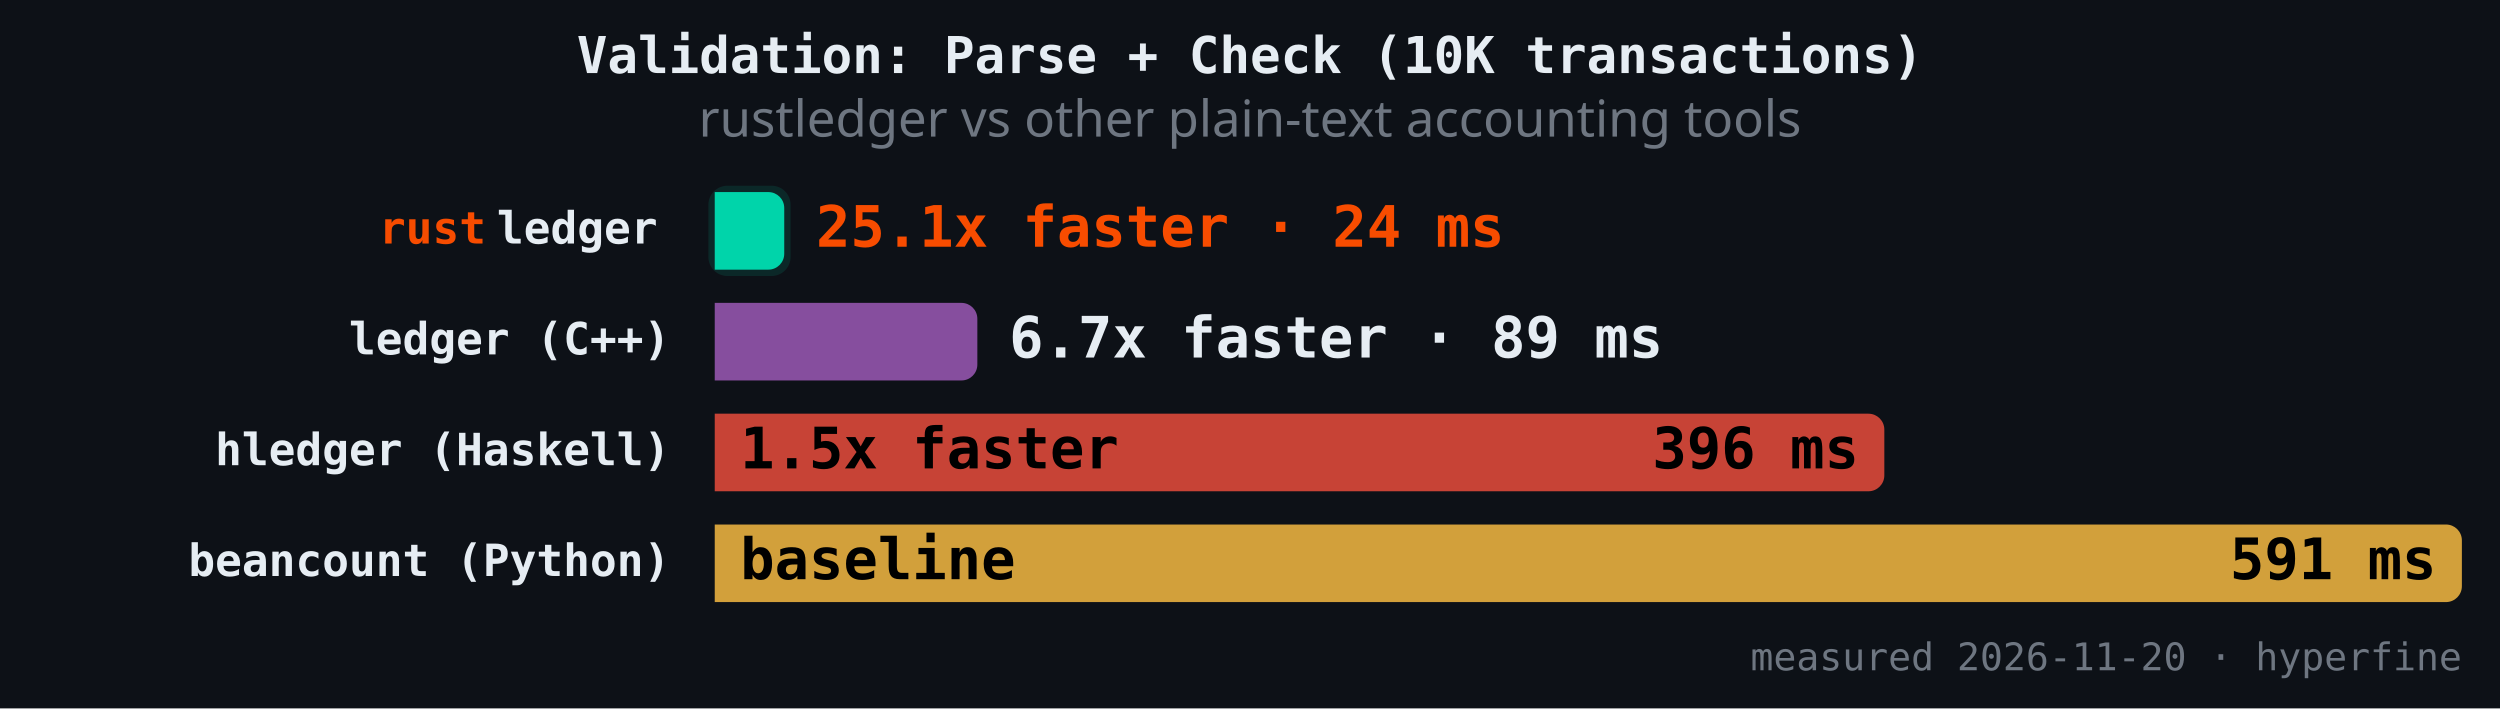
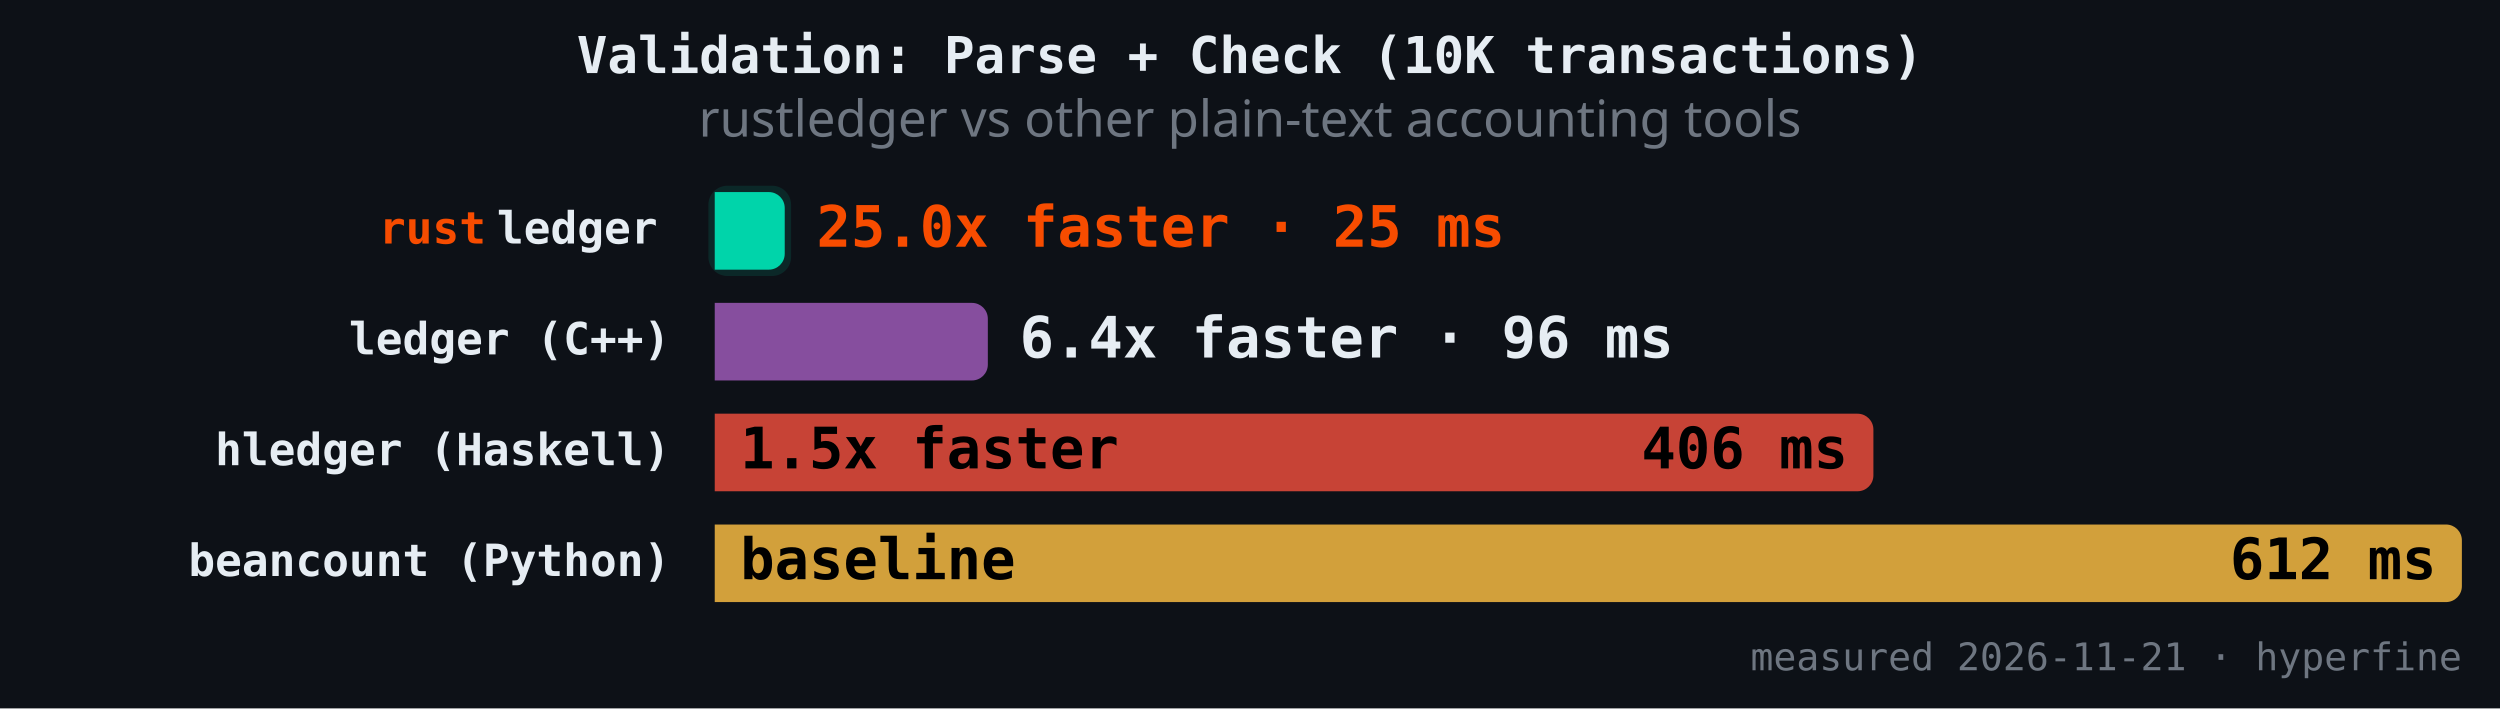
<svg xmlns="http://www.w3.org/2000/svg" version="1.1" class="marks" width="787" height="223" viewBox="0 0 787 223">
  <rect width="787" height="223" fill="#0d1117" />
  <g fill="none" stroke-miterlimit="4" transform="translate(225,50)">
    <g class="mark-group role-frame root" role="graphics-object" aria-roledescription="group mark container">
      <g transform="translate(0,0)">
        <path class="background" aria-hidden="true" d="M0,0h550v150h-550Z" />
        <g>
          <g class="mark-rect role-mark" role="graphics-symbol" aria-roledescription="rect mark container">
-             <path d="M0,10.465L16.877,10.465C19.637,10.465,21.877,12.706,21.877,15.465L21.877,29.884C21.877,32.643,19.637,34.884,16.877,34.884L0,34.884C0,34.884,0,34.884,0,34.884L0,10.465C0,10.465,0,10.465,0,10.465Z" fill="#00d4aa" fill-opacity="1" />
-             <path d="M0,45.349L77.668,45.349C80.427,45.349,82.668,47.589,82.668,50.349L82.668,64.767C82.668,67.527,80.427,69.767,77.668,69.767L0,69.767C0,69.767,0,69.767,0,69.767L0,45.349C0,45.349,0,45.349,0,45.349Z" fill="#9b59b6" fill-opacity="0.85" />
-             <path d="M0,80.233L363.187,80.233C365.947,80.233,368.187,82.473,368.187,85.233L368.187,99.651C368.187,102.411,365.947,104.651,363.187,104.651L0,104.651C0,104.651,0,104.651,0,104.651L0,80.233C0,80.233,0,80.233,0,80.233Z" fill="#e74c3c" fill-opacity="0.85" />
+             <path d="M0,10.465L17.032,10.465C19.792,10.465,22.032,12.706,22.032,15.465L22.032,29.884C22.032,32.643,19.792,34.884,17.032,34.884L0,34.884C0,34.884,0,34.884,0,34.884L0,10.465C0,10.465,0,10.465,0,10.465Z" fill="#00d4aa" fill-opacity="1" />
+             <path d="M0,45.349L80.971,45.349C83.731,45.349,85.971,47.589,85.971,50.349L85.971,64.767C85.971,67.527,83.731,69.767,80.971,69.767L0,69.767C0,69.767,0,69.767,0,69.767L0,45.349C0,45.349,0,45.349,0,45.349Z" fill="#9b59b6" fill-opacity="0.85" />
+             <path d="M0,80.233L359.748,80.233C362.508,80.233,364.748,82.473,364.748,85.233L364.748,99.651C364.748,102.411,362.508,104.651,359.748,104.651L0,104.651C0,104.651,0,104.651,0,104.651L0,80.233C0,80.233,0,80.233,0,80.233Z" fill="#e74c3c" fill-opacity="0.85" />
            <path d="M0,115.116L545,115.116C547.76,115.116,550,117.357,550,120.116L550,134.535C550,137.294,547.76,139.535,545,139.535L0,139.535C0,139.535,0,139.535,0,139.535L0,115.116C0,115.116,0,115.116,0,115.116Z" fill="#f4b942" fill-opacity="0.85" />
          </g>
          <g class="mark-rect role-mark" role="graphics-symbol" aria-roledescription="rect mark container">
-             <path d="M4,8.465L17.877,8.465C21.189,8.465,23.877,11.154,23.877,14.465L23.877,30.884C23.877,34.195,21.189,36.884,17.877,36.884L4,36.884C0.689,36.884,-2,34.195,-2,30.884L-2,14.465C-2,11.154,0.689,8.465,4,8.465Z" fill="#00d4aa" fill-opacity="0.12" />
-             <path d="M4,43.349L78.668,43.349C81.979,43.349,84.668,46.037,84.668,49.349L84.668,65.767C84.668,69.079,81.979,71.767,78.668,71.767L4,71.767C0.689,71.767,-2,69.079,-2,65.767L-2,49.349C-2,46.037,0.689,43.349,4,43.349Z" fill-opacity="0.12" />
-             <path d="M4,78.233L364.187,78.233C367.499,78.233,370.187,80.921,370.187,84.233L370.187,100.651C370.187,103.963,367.499,106.651,364.187,106.651L4,106.651C0.689,106.651,-2,103.963,-2,100.651L-2,84.233C-2,80.921,0.689,78.233,4,78.233Z" fill-opacity="0.12" />
+             <path d="M4,8.465L18.032,8.465C21.344,8.465,24.032,11.154,24.032,14.465L24.032,30.884C24.032,34.195,21.344,36.884,18.032,36.884L4,36.884C0.689,36.884,-2,34.195,-2,30.884L-2,14.465C-2,11.154,0.689,8.465,4,8.465Z" fill="#00d4aa" fill-opacity="0.12" />
+             <path d="M4,43.349L81.971,43.349C85.283,43.349,87.971,46.037,87.971,49.349L87.971,65.767C87.971,69.079,85.283,71.767,81.971,71.767L4,71.767C0.689,71.767,-2,69.079,-2,65.767L-2,49.349C-2,46.037,0.689,43.349,4,43.349Z" fill-opacity="0.12" />
+             <path d="M4,78.233L360.748,78.233C364.06,78.233,366.748,80.921,366.748,84.233L366.748,100.651C366.748,103.963,364.06,106.651,360.748,106.651L4,106.651C0.689,106.651,-2,103.963,-2,100.651L-2,84.233C-2,80.921,0.689,78.233,4,78.233Z" fill-opacity="0.12" />
            <path d="M4,113.116L546,113.116C549.311,113.116,552,115.805,552,119.116L552,135.535C552,138.846,549.311,141.535,546,141.535L4,141.535C0.689,141.535,-2,138.846,-2,135.535L-2,119.116C-2,115.805,0.689,113.116,4,113.116Z" fill-opacity="0.12" />
          </g>
          <g class="mark-text role-mark" role="graphics-object" aria-roledescription="text mark container">
            <text text-anchor="end" transform="translate(-14,26.67442)" font-family="JetBrains Mono, Fira Code, SF Mono, Menlo, monospace" font-size="14px" font-weight="600" fill="#e6edf3" />
            <text text-anchor="end" transform="translate(-14,61.55814)" font-family="JetBrains Mono, Fira Code, SF Mono, Menlo, monospace" font-size="14px" font-weight="600" fill="#e6edf3">ledger (C++)</text>
            <text text-anchor="end" transform="translate(-14,96.44186)" font-family="JetBrains Mono, Fira Code, SF Mono, Menlo, monospace" font-size="14px" font-weight="600" fill="#e6edf3">hledger (Haskell)</text>
            <text text-anchor="end" transform="translate(-14,131.3256)" font-family="JetBrains Mono, Fira Code, SF Mono, Menlo, monospace" font-size="14px" font-weight="600" fill="#e6edf3">beancount (Python)</text>
          </g>
          <g class="mark-text role-mark" role="graphics-object" aria-roledescription="text mark container">
            <text text-anchor="end" transform="translate(-18,26.67442)" font-family="JetBrains Mono, Fira Code, SF Mono, Menlo, monospace" font-size="14px" font-weight="600" fill="#e6edf3">ledger</text>
            <text text-anchor="end" transform="translate(-18,61.55814)" font-family="JetBrains Mono, Fira Code, SF Mono, Menlo, monospace" font-size="14px" font-weight="600" fill="#e6edf3" />
            <text text-anchor="end" transform="translate(-18,96.44186)" font-family="JetBrains Mono, Fira Code, SF Mono, Menlo, monospace" font-size="14px" font-weight="600" fill="#e6edf3" />
            <text text-anchor="end" transform="translate(-18,131.3256)" font-family="JetBrains Mono, Fira Code, SF Mono, Menlo, monospace" font-size="14px" font-weight="600" fill="#e6edf3" />
          </g>
          <g class="mark-text role-mark" role="graphics-object" aria-roledescription="text mark container">
            <text text-anchor="end" transform="translate(-72,26.67442)" font-family="JetBrains Mono, Fira Code, SF Mono, Menlo, monospace" font-size="14px" font-weight="600" fill="#f74c00">rust</text>
            <text text-anchor="end" transform="translate(-72,61.55814)" font-family="JetBrains Mono, Fira Code, SF Mono, Menlo, monospace" font-size="14px" font-weight="600" fill="#f74c00" />
            <text text-anchor="end" transform="translate(-72,96.44186)" font-family="JetBrains Mono, Fira Code, SF Mono, Menlo, monospace" font-size="14px" font-weight="600" fill="#f74c00" />
            <text text-anchor="end" transform="translate(-72,131.3256)" font-family="JetBrains Mono, Fira Code, SF Mono, Menlo, monospace" font-size="14px" font-weight="600" fill="#f74c00" />
          </g>
          <g class="mark-text role-mark" role="graphics-object" aria-roledescription="text mark container">
-             <text text-anchor="start" transform="translate(31.87712,27.67442)" font-family="JetBrains Mono, Fira Code, SF Mono, Menlo, monospace" font-size="18px" font-weight="700" fill="#f74c00">25.1x faster · 24 ms</text>
-             <text text-anchor="start" transform="translate(92.66757,62.55814)" font-family="JetBrains Mono, Fira Code, SF Mono, Menlo, monospace" font-size="18px" font-weight="700" fill="#e6edf3">6.7x faster · 89 ms</text>
+             <text text-anchor="start" transform="translate(32.03237,27.67442)" font-family="JetBrains Mono, Fira Code, SF Mono, Menlo, monospace" font-size="18px" font-weight="700" fill="#f74c00">25.0x faster · 25 ms</text>
+             <text text-anchor="start" transform="translate(95.97122,62.55814)" font-family="JetBrains Mono, Fira Code, SF Mono, Menlo, monospace" font-size="18px" font-weight="700" fill="#e6edf3">6.4x faster · 96 ms</text>
            <text text-anchor="start" transform="translate(8,97.44186)" font-family="JetBrains Mono, Fira Code, SF Mono, Menlo, monospace" font-size="18px" font-weight="700" fill="#000000">1.5x faster</text>
            <text text-anchor="start" transform="translate(8,132.3256)" font-family="JetBrains Mono, Fira Code, SF Mono, Menlo, monospace" font-size="18px" font-weight="700" fill="#000000">baseline</text>
          </g>
          <g class="mark-text role-mark" role="graphics-object" aria-roledescription="text mark container">
-             <text text-anchor="end" transform="translate(13.87712,27.67442)" font-family="JetBrains Mono, Fira Code, SF Mono, Menlo, monospace" font-size="18px" font-weight="700" fill="#000000" />
-             <text text-anchor="end" transform="translate(74.66757,62.55814)" font-family="JetBrains Mono, Fira Code, SF Mono, Menlo, monospace" font-size="18px" font-weight="700" fill="#000000" />
-             <text text-anchor="end" transform="translate(360.1872,97.44186)" font-family="JetBrains Mono, Fira Code, SF Mono, Menlo, monospace" font-size="18px" font-weight="700" fill="#000000">396 ms</text>
-             <text text-anchor="end" transform="translate(542,132.3256)" font-family="JetBrains Mono, Fira Code, SF Mono, Menlo, monospace" font-size="18px" font-weight="700" fill="#000000">591 ms</text>
+             <text text-anchor="end" transform="translate(14.03237,27.67442)" font-family="JetBrains Mono, Fira Code, SF Mono, Menlo, monospace" font-size="18px" font-weight="700" fill="#000000" />
+             <text text-anchor="end" transform="translate(77.97122,62.55814)" font-family="JetBrains Mono, Fira Code, SF Mono, Menlo, monospace" font-size="18px" font-weight="700" fill="#000000" />
+             <text text-anchor="end" transform="translate(356.7482,97.44186)" font-family="JetBrains Mono, Fira Code, SF Mono, Menlo, monospace" font-size="18px" font-weight="700" fill="#000000">406 ms</text>
+             <text text-anchor="end" transform="translate(542,132.3256)" font-family="JetBrains Mono, Fira Code, SF Mono, Menlo, monospace" font-size="18px" font-weight="700" fill="#000000">612 ms</text>
          </g>
          <g class="mark-text role-mark" role="graphics-object" aria-roledescription="text mark container">
-             <text text-anchor="end" transform="translate(550,161)" font-family="JetBrains Mono, Fira Code, SF Mono, Menlo, monospace" font-size="12px" fill="#6e7681">measured 2026-11-20 · hyperfine</text>
+             <text text-anchor="end" transform="translate(550,161)" font-family="JetBrains Mono, Fira Code, SF Mono, Menlo, monospace" font-size="12px" fill="#6e7681">measured 2026-11-21 · hyperfine</text>
          </g>
          <g class="mark-group role-title">
            <g transform="translate(168.5,-40)">
              <path class="background" aria-hidden="true" d="M0,0h0v0h0Z" pointer-events="none" />
              <g>
                <g class="mark-text role-title-text" role="graphics-symbol" aria-roledescription="title" aria-label="Title text 'Validation: Parse + Check (10K transactions)'" pointer-events="none">
                  <text text-anchor="middle" transform="translate(0,13)" font-family="JetBrains Mono, Fira Code, SF Mono, Menlo, monospace" font-size="16px" font-weight="600" fill="#e6edf3" opacity="1">Validation: Parse + Check (10K transactions)</text>
                </g>
                <g class="mark-text role-title-subtitle" role="graphics-symbol" aria-roledescription="subtitle" aria-label="Subtitle text 'rustledger vs other plain-text accounting tools'" pointer-events="none">
                  <text text-anchor="middle" transform="translate(0,33)" font-family="sans-serif" font-size="16px" font-weight="normal" fill="#6e7681" opacity="1">rustledger vs other plain-text accounting tools</text>
                </g>
              </g>
              <path class="foreground" aria-hidden="true" d="" pointer-events="none" display="none" />
            </g>
          </g>
        </g>
        <path class="foreground" aria-hidden="true" d="" display="none" />
      </g>
    </g>
  </g>
</svg>
